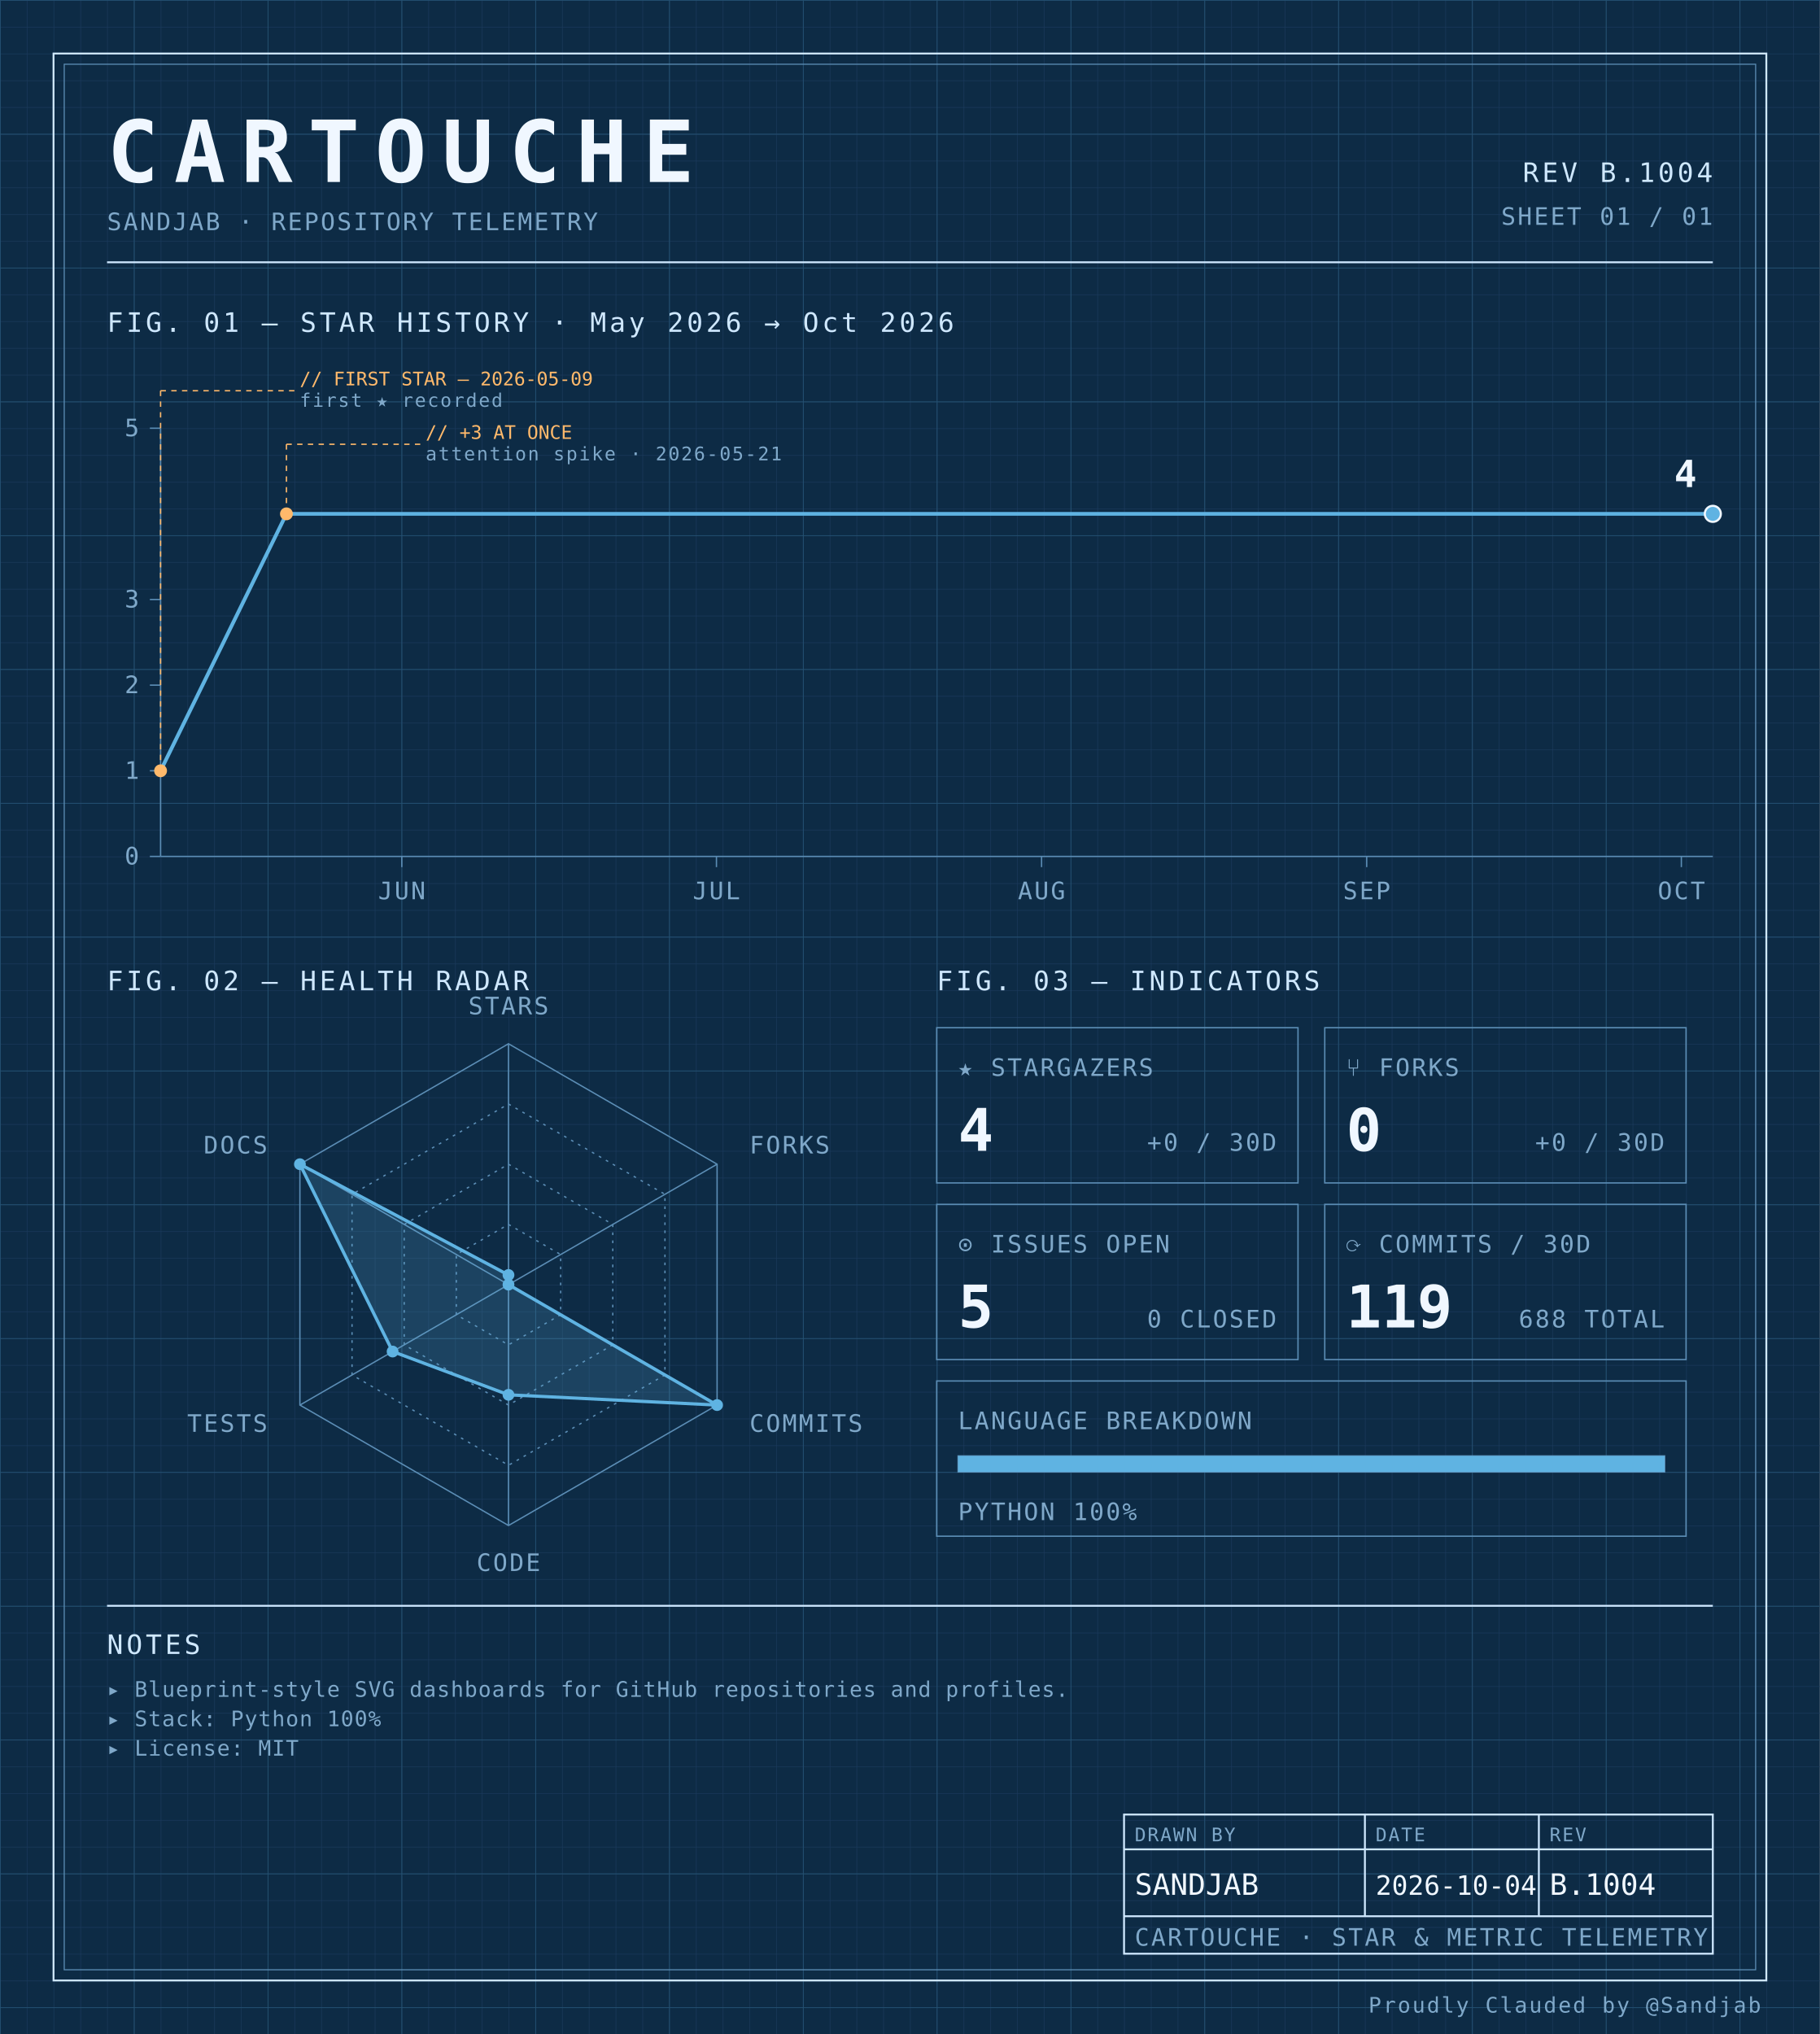
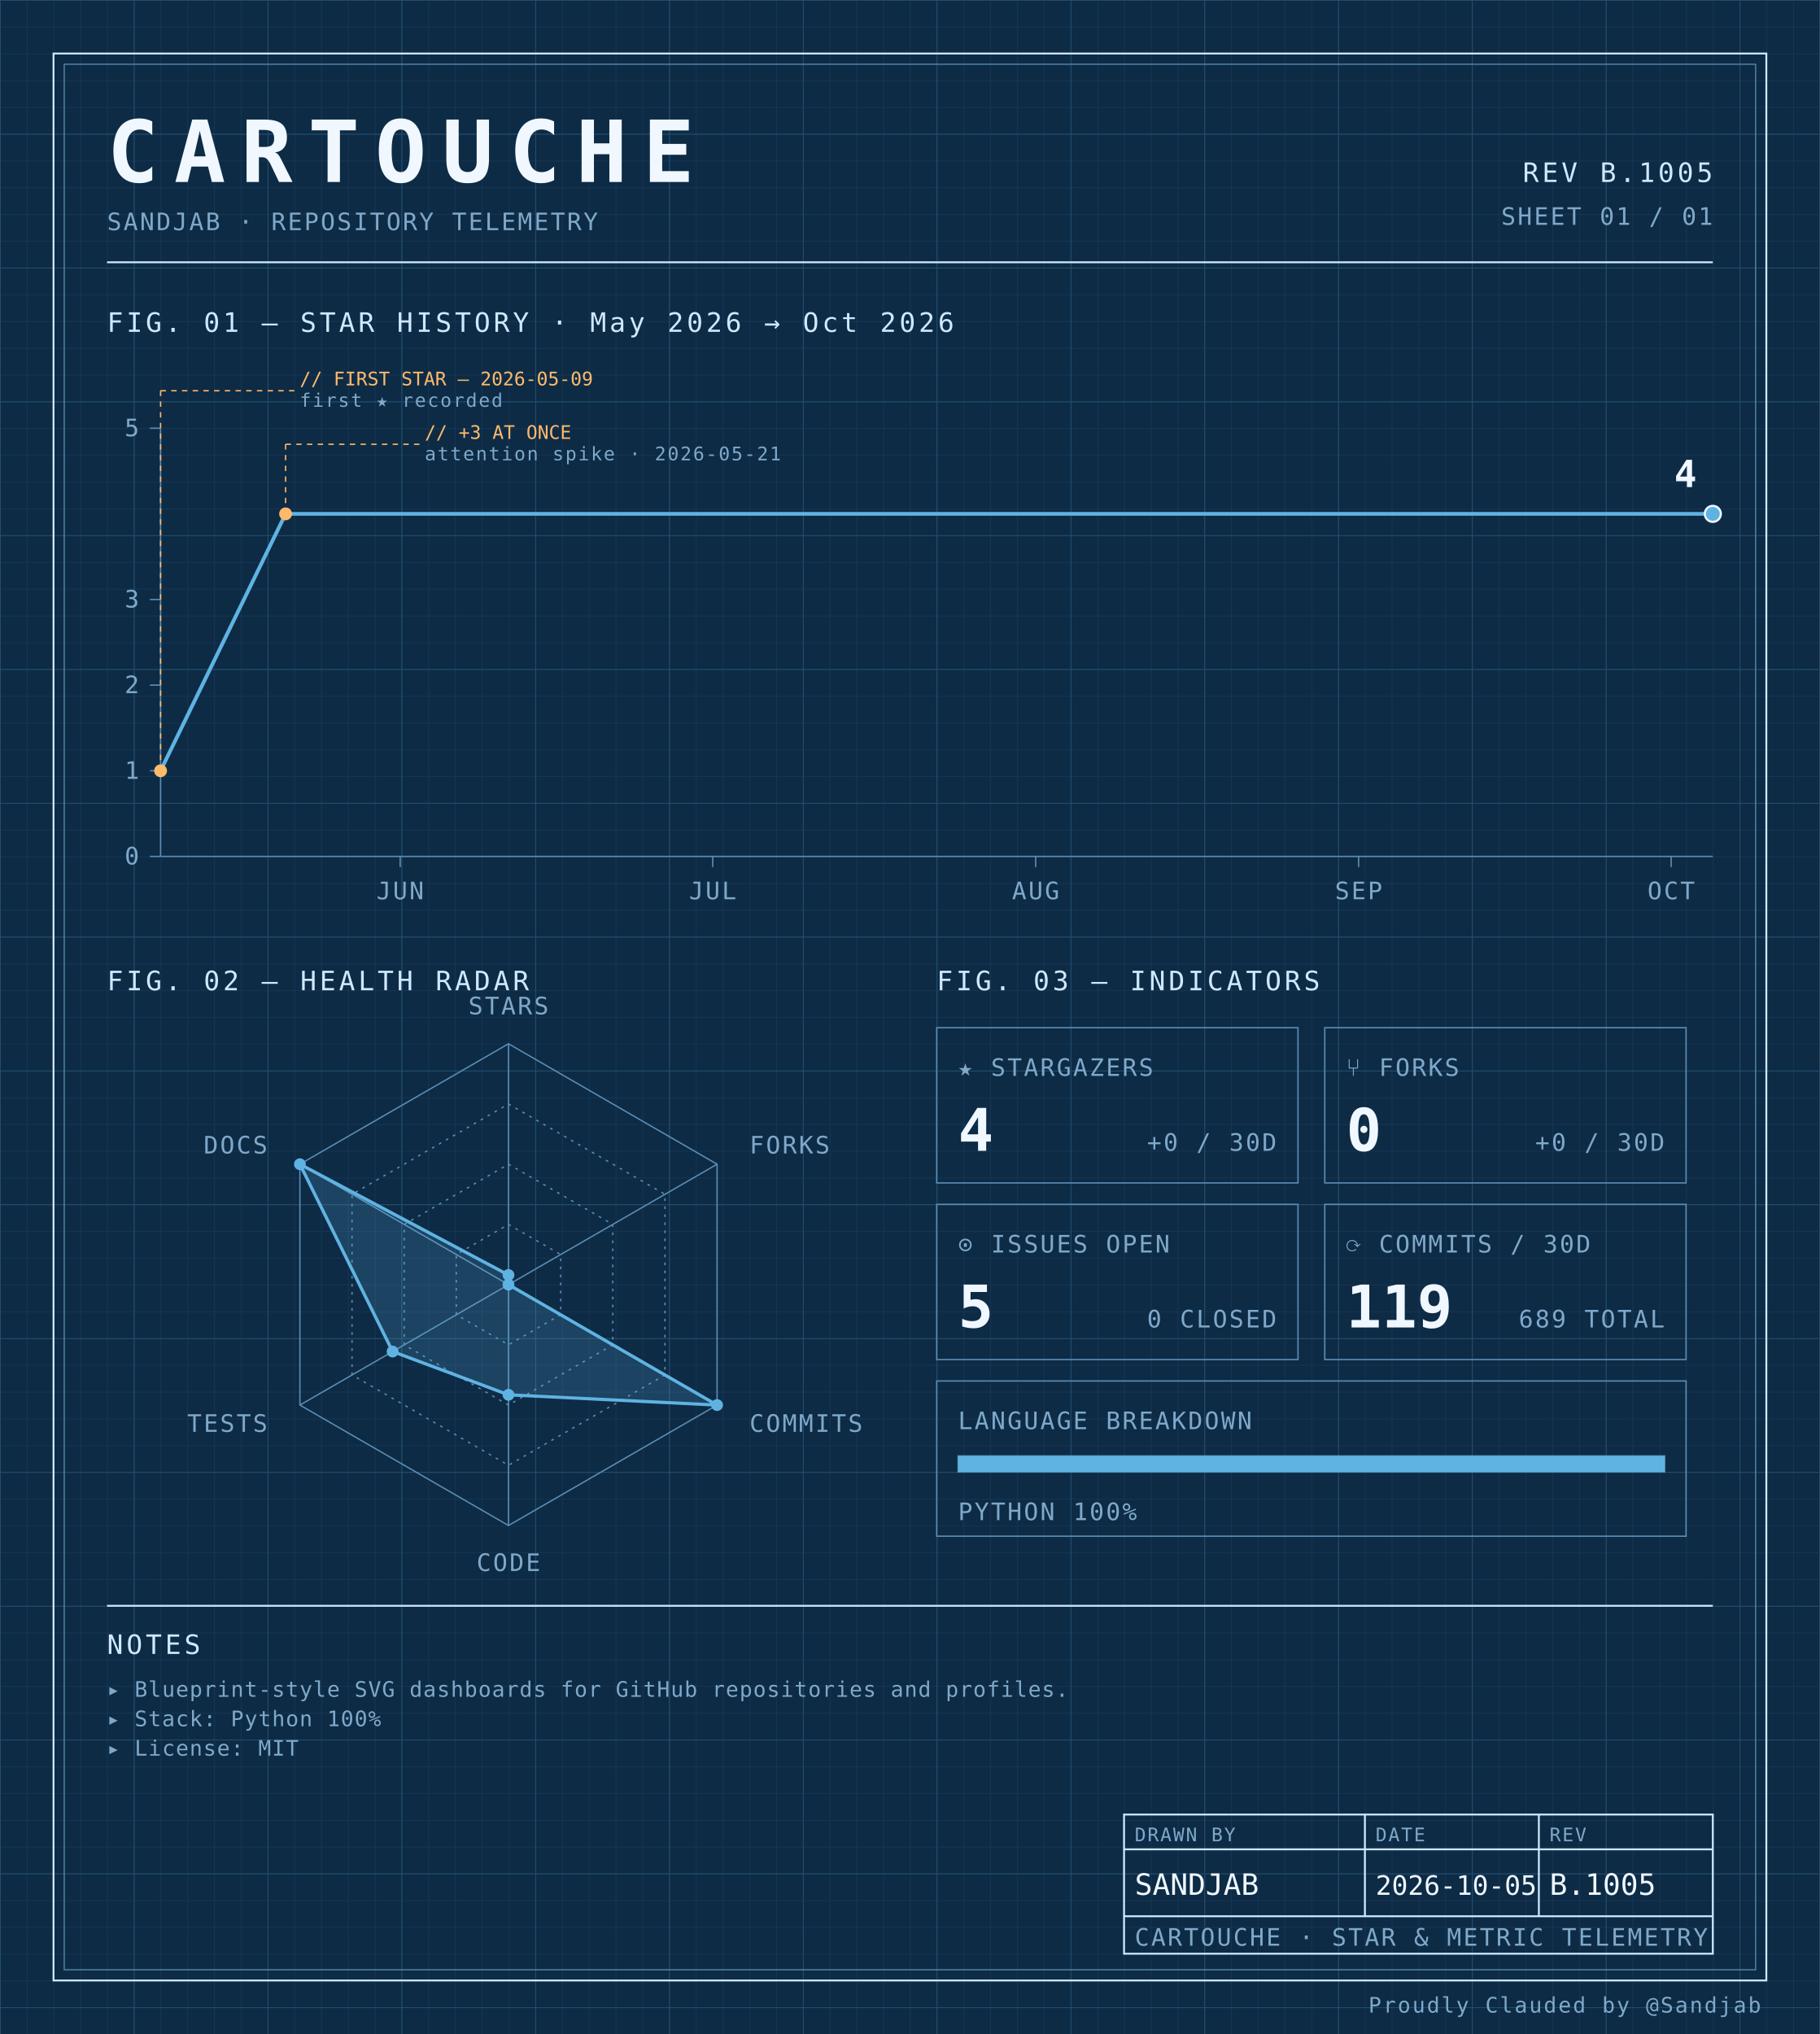
<svg xmlns="http://www.w3.org/2000/svg" width="100%" viewBox="0 0 680 760" role="img">
  <defs>
    <pattern id="grid-fine" width="10" height="10" patternUnits="userSpaceOnUse">
      <path d="M10 0H0V10" fill="none" stroke="#1a3a5c" stroke-width="0.4" />
    </pattern>
    <pattern id="grid-major" width="50" height="50" patternUnits="userSpaceOnUse">
      <path d="M50 0H0V50" fill="none" stroke="#245273" stroke-width="0.5" />
    </pattern>
  </defs>
  <rect x="0" y="0" width="680" height="760" fill="#0d2b45" />
  <rect x="0" y="0" width="680" height="760" fill="url(#grid-fine)" />
  <rect x="0" y="0" width="680" height="760" fill="url(#grid-major)" />
  <rect x="20" y="20" width="640" height="720" fill="none" stroke="#cfe8ff" stroke-width="0.7" />
  <rect x="24" y="24" width="632" height="712" fill="none" stroke="#5b8db5" stroke-width="0.4" />
  <text x="40" y="68" font-family="ui-monospace, 'SF Mono', 'JetBrains Mono', 'Cascadia Code', Consolas, monospace" font-size="32" font-weight="700" fill="#f0f7ff" text-anchor="start" letter-spacing="0.18em">CARTOUCHE</text>
  <text x="40" y="86" font-family="ui-monospace, 'SF Mono', 'JetBrains Mono', 'Cascadia Code', Consolas, monospace" font-size="9" font-weight="400" fill="#7fa8c9" text-anchor="start" letter-spacing="0.08em">SANDJAB · REPOSITORY TELEMETRY</text>
-   <text x="640" y="68" font-family="ui-monospace, 'SF Mono', 'JetBrains Mono', 'Cascadia Code', Consolas, monospace" font-size="10" font-weight="400" fill="#cfe8ff" text-anchor="end" letter-spacing="0.12em">REV B.1004</text>
+   <text x="640" y="68" font-family="ui-monospace, 'SF Mono', 'JetBrains Mono', 'Cascadia Code', Consolas, monospace" font-size="10" font-weight="400" fill="#cfe8ff" text-anchor="end" letter-spacing="0.12em">REV B.1005</text>
  <text x="640" y="84" font-family="ui-monospace, 'SF Mono', 'JetBrains Mono', 'Cascadia Code', Consolas, monospace" font-size="9" font-weight="400" fill="#7fa8c9" text-anchor="end" letter-spacing="0.08em">SHEET 01 / 01</text>
  <line x1="40" y1="98" x2="640" y2="98" stroke="#cfe8ff" stroke-width="0.7" />
  <text x="40" y="124" font-family="ui-monospace, 'SF Mono', 'JetBrains Mono', 'Cascadia Code', Consolas, monospace" font-size="10" font-weight="400" fill="#cfe8ff" text-anchor="start" letter-spacing="0.12em">FIG. 01 — STAR HISTORY · May 2026 → Oct 2026</text>
  <line x1="60" y1="160" x2="60" y2="320" stroke="#5b8db5" stroke-width="0.5" />
  <line x1="60" y1="320" x2="640" y2="320" stroke="#5b8db5" stroke-width="0.5" />
  <line x1="56" y1="320.0" x2="60" y2="320.0" stroke="#5b8db5" stroke-width="0.5" />
  <text x="52" y="323.0" font-family="ui-monospace, 'SF Mono', 'JetBrains Mono', 'Cascadia Code', Consolas, monospace" font-size="9" font-weight="400" fill="#7fa8c9" text-anchor="end" letter-spacing="0.08em">0</text>
  <line x1="56" y1="288.0" x2="60" y2="288.0" stroke="#5b8db5" stroke-width="0.5" />
  <text x="52" y="291.0" font-family="ui-monospace, 'SF Mono', 'JetBrains Mono', 'Cascadia Code', Consolas, monospace" font-size="9" font-weight="400" fill="#7fa8c9" text-anchor="end" letter-spacing="0.08em">1</text>
  <line x1="56" y1="256.0" x2="60" y2="256.0" stroke="#5b8db5" stroke-width="0.5" />
  <text x="52" y="259.0" font-family="ui-monospace, 'SF Mono', 'JetBrains Mono', 'Cascadia Code', Consolas, monospace" font-size="9" font-weight="400" fill="#7fa8c9" text-anchor="end" letter-spacing="0.08em">2</text>
  <line x1="56" y1="224.0" x2="60" y2="224.0" stroke="#5b8db5" stroke-width="0.5" />
  <text x="52" y="227.0" font-family="ui-monospace, 'SF Mono', 'JetBrains Mono', 'Cascadia Code', Consolas, monospace" font-size="9" font-weight="400" fill="#7fa8c9" text-anchor="end" letter-spacing="0.08em">3</text>
  <line x1="56" y1="160.0" x2="60" y2="160.0" stroke="#5b8db5" stroke-width="0.5" />
  <text x="52" y="163.0" font-family="ui-monospace, 'SF Mono', 'JetBrains Mono', 'Cascadia Code', Consolas, monospace" font-size="9" font-weight="400" fill="#7fa8c9" text-anchor="end" letter-spacing="0.08em">5</text>
-   <line x1="150.135" y1="320" x2="150.135" y2="324" stroke="#5b8db5" stroke-width="0.5" />
-   <text x="150.135" y="336" font-family="ui-monospace, 'SF Mono', 'JetBrains Mono', 'Cascadia Code', Consolas, monospace" font-size="9" font-weight="400" fill="#7fa8c9" text-anchor="middle" letter-spacing="0.08em">JUN</text>
-   <line x1="267.703" y1="320" x2="267.703" y2="324" stroke="#5b8db5" stroke-width="0.5" />
-   <text x="267.703" y="336" font-family="ui-monospace, 'SF Mono', 'JetBrains Mono', 'Cascadia Code', Consolas, monospace" font-size="9" font-weight="400" fill="#7fa8c9" text-anchor="middle" letter-spacing="0.08em">JUL</text>
-   <line x1="389.189" y1="320" x2="389.189" y2="324" stroke="#5b8db5" stroke-width="0.5" />
-   <text x="389.189" y="336" font-family="ui-monospace, 'SF Mono', 'JetBrains Mono', 'Cascadia Code', Consolas, monospace" font-size="9" font-weight="400" fill="#7fa8c9" text-anchor="middle" letter-spacing="0.08em">AUG</text>
-   <line x1="510.676" y1="320" x2="510.676" y2="324" stroke="#5b8db5" stroke-width="0.5" />
-   <text x="510.676" y="336" font-family="ui-monospace, 'SF Mono', 'JetBrains Mono', 'Cascadia Code', Consolas, monospace" font-size="9" font-weight="400" fill="#7fa8c9" text-anchor="middle" letter-spacing="0.08em">SEP</text>
-   <line x1="628.243" y1="320" x2="628.243" y2="324" stroke="#5b8db5" stroke-width="0.5" />
-   <text x="628.243" y="336" font-family="ui-monospace, 'SF Mono', 'JetBrains Mono', 'Cascadia Code', Consolas, monospace" font-size="9" font-weight="400" fill="#7fa8c9" text-anchor="middle" letter-spacing="0.08em">OCT</text>
-   <path d="M 60.00,288.00 L 107.03,192.00 154.05,192.00 201.08,192.00 248.11,192.00 295.14,192.00 342.16,192.00 389.19,192.00 436.22,192.00 483.24,192.00 530.27,192.00 577.30,192.00 624.32,192.00 640.00,192.00" fill="none" stroke="#5fb3e2" stroke-width="1.4" stroke-linejoin="round" stroke-linecap="round" />
+   <line x1="149.53" y1="320" x2="149.53" y2="324" stroke="#5b8db5" stroke-width="0.5" />
+   <text x="149.53" y="336" font-family="ui-monospace, 'SF Mono', 'JetBrains Mono', 'Cascadia Code', Consolas, monospace" font-size="9" font-weight="400" fill="#7fa8c9" text-anchor="middle" letter-spacing="0.08em">JUN</text>
+   <line x1="266.309" y1="320" x2="266.309" y2="324" stroke="#5b8db5" stroke-width="0.5" />
+   <text x="266.309" y="336" font-family="ui-monospace, 'SF Mono', 'JetBrains Mono', 'Cascadia Code', Consolas, monospace" font-size="9" font-weight="400" fill="#7fa8c9" text-anchor="middle" letter-spacing="0.08em">JUL</text>
+   <line x1="386.98" y1="320" x2="386.98" y2="324" stroke="#5b8db5" stroke-width="0.5" />
+   <text x="386.98" y="336" font-family="ui-monospace, 'SF Mono', 'JetBrains Mono', 'Cascadia Code', Consolas, monospace" font-size="9" font-weight="400" fill="#7fa8c9" text-anchor="middle" letter-spacing="0.08em">AUG</text>
+   <line x1="507.651" y1="320" x2="507.651" y2="324" stroke="#5b8db5" stroke-width="0.5" />
+   <text x="507.651" y="336" font-family="ui-monospace, 'SF Mono', 'JetBrains Mono', 'Cascadia Code', Consolas, monospace" font-size="9" font-weight="400" fill="#7fa8c9" text-anchor="middle" letter-spacing="0.08em">SEP</text>
+   <line x1="624.43" y1="320" x2="624.43" y2="324" stroke="#5b8db5" stroke-width="0.5" />
+   <text x="624.43" y="336" font-family="ui-monospace, 'SF Mono', 'JetBrains Mono', 'Cascadia Code', Consolas, monospace" font-size="9" font-weight="400" fill="#7fa8c9" text-anchor="middle" letter-spacing="0.08em">OCT</text>
+   <path d="M 60.00,288.00 L 106.71,192.00 153.42,192.00 200.13,192.00 246.85,192.00 293.56,192.00 340.27,192.00 386.98,192.00 433.69,192.00 480.40,192.00 527.11,192.00 573.83,192.00 620.54,192.00 640.00,192.00" fill="none" stroke="#5fb3e2" stroke-width="1.4" stroke-linejoin="round" stroke-linecap="round" />
  <circle cx="60.0" cy="288.0" r="2.4" fill="#ffb96b" />
  <line x1="60.0" y1="288.0" x2="60.0" y2="146" stroke="#ffb96b" stroke-width="0.5" stroke-dasharray="2,2" fill="none" />
  <line x1="60.0" y1="146" x2="110.0" y2="146" stroke="#ffb96b" stroke-width="0.5" stroke-dasharray="2,2" fill="none" />
  <text x="112.0" y="144" font-family="ui-monospace, 'SF Mono', 'JetBrains Mono', 'Cascadia Code', Consolas, monospace" font-size="7" font-weight="400" fill="#ffb96b" text-anchor="start" letter-spacing="normal">// FIRST STAR — 2026-05-09</text>
  <text x="112.0" y="152" font-family="ui-monospace, 'SF Mono', 'JetBrains Mono', 'Cascadia Code', Consolas, monospace" font-size="7" font-weight="400" fill="#7fa8c9" text-anchor="start" letter-spacing="0.08em">first ★ recorded</text>
-   <circle cx="107.027" cy="192.0" r="2.4" fill="#ffb96b" />
-   <line x1="107.027" y1="192.0" x2="107.027" y2="166" stroke="#ffb96b" stroke-width="0.5" stroke-dasharray="2,2" fill="none" />
-   <line x1="107.027" y1="166" x2="157.027" y2="166" stroke="#ffb96b" stroke-width="0.5" stroke-dasharray="2,2" fill="none" />
-   <text x="159.027" y="164" font-family="ui-monospace, 'SF Mono', 'JetBrains Mono', 'Cascadia Code', Consolas, monospace" font-size="7" font-weight="400" fill="#ffb96b" text-anchor="start" letter-spacing="normal">// +3 AT ONCE</text>
-   <text x="159.027" y="172" font-family="ui-monospace, 'SF Mono', 'JetBrains Mono', 'Cascadia Code', Consolas, monospace" font-size="7" font-weight="400" fill="#7fa8c9" text-anchor="start" letter-spacing="0.08em">attention spike · 2026-05-21</text>
+   <circle cx="106.711" cy="192.0" r="2.4" fill="#ffb96b" />
+   <line x1="106.711" y1="192.0" x2="106.711" y2="166" stroke="#ffb96b" stroke-width="0.5" stroke-dasharray="2,2" fill="none" />
+   <line x1="106.711" y1="166" x2="156.711" y2="166" stroke="#ffb96b" stroke-width="0.5" stroke-dasharray="2,2" fill="none" />
+   <text x="158.711" y="164" font-family="ui-monospace, 'SF Mono', 'JetBrains Mono', 'Cascadia Code', Consolas, monospace" font-size="7" font-weight="400" fill="#ffb96b" text-anchor="start" letter-spacing="normal">// +3 AT ONCE</text>
+   <text x="158.711" y="172" font-family="ui-monospace, 'SF Mono', 'JetBrains Mono', 'Cascadia Code', Consolas, monospace" font-size="7" font-weight="400" fill="#7fa8c9" text-anchor="start" letter-spacing="0.08em">attention spike · 2026-05-21</text>
  <circle cx="640.0" cy="192.0" r="3" fill="#5fb3e2" stroke="#f0f7ff" stroke-width="0.8" />
  <text x="634.0" y="182.0" font-family="ui-monospace, 'SF Mono', 'JetBrains Mono', 'Cascadia Code', Consolas, monospace" font-size="14" font-weight="700" fill="#f0f7ff" text-anchor="end" letter-spacing="normal">4</text>
  <text x="40" y="370" font-family="ui-monospace, 'SF Mono', 'JetBrains Mono', 'Cascadia Code', Consolas, monospace" font-size="10" font-weight="400" fill="#cfe8ff" text-anchor="start" letter-spacing="0.12em">FIG. 02 — HEALTH RADAR</text>
  <g transform="translate(190 480)">
    <polygon points="0.00,-90.00 77.94,-45.00 77.94,45.00 0.00,90.00 -77.94,45.00 -77.94,-45.00" fill="none" stroke="#5b8db5" stroke-width="0.5" />
    <polygon points="0.00,-67.50 58.46,-33.75 58.46,33.75 0.00,67.50 -58.46,33.75 -58.46,-33.75" fill="none" stroke="#5b8db5" stroke-width="0.5" stroke-dasharray="1,2" />
    <polygon points="0.00,-45.00 38.97,-22.50 38.97,22.50 0.00,45.00 -38.97,22.50 -38.97,-22.50" fill="none" stroke="#5b8db5" stroke-width="0.5" stroke-dasharray="1,2" />
    <polygon points="0.00,-22.50 19.49,-11.25 19.49,11.25 0.00,22.50 -19.49,11.25 -19.49,-11.25" fill="none" stroke="#5b8db5" stroke-width="0.5" stroke-dasharray="1,2" />
    <line x1="0" y1="0" x2="0.00" y2="-90.00" stroke="#5b8db5" stroke-width="0.5" />
    <line x1="0" y1="0" x2="77.94" y2="-45.00" stroke="#5b8db5" stroke-width="0.5" />
    <line x1="0" y1="0" x2="77.94" y2="45.00" stroke="#5b8db5" stroke-width="0.5" />
    <line x1="0" y1="0" x2="0.00" y2="90.00" stroke="#5b8db5" stroke-width="0.5" />
    <line x1="0" y1="0" x2="-77.94" y2="45.00" stroke="#5b8db5" stroke-width="0.5" />
    <line x1="0" y1="0" x2="-77.94" y2="-45.00" stroke="#5b8db5" stroke-width="0.5" />
    <polygon points="0.00,-3.60 0.00,0.00 77.94,45.00 0.00,41.17 -43.30,25.00 -77.94,-45.00" fill="#5fb3e2" fill-opacity="0.18" stroke="#5fb3e2" stroke-width="1.2" />
    <circle cx="0.00" cy="-3.60" r="2.2" fill="#5fb3e2" />
    <circle cx="0.00" cy="0.00" r="2.2" fill="#5fb3e2" />
    <circle cx="77.94" cy="45.00" r="2.2" fill="#5fb3e2" />
    <circle cx="0.00" cy="41.17" r="2.2" fill="#5fb3e2" />
    <circle cx="-43.30" cy="25.00" r="2.2" fill="#5fb3e2" />
    <circle cx="-77.94" cy="-45.00" r="2.2" fill="#5fb3e2" />
    <text x="6.3681633555662356e-15" y="-101" font-family="ui-monospace, 'SF Mono', 'JetBrains Mono', 'Cascadia Code', Consolas, monospace" font-size="9" font-weight="400" fill="#7fa8c9" text-anchor="middle" letter-spacing="0.08em">STARS</text>
    <text x="90.067" y="-49" font-family="ui-monospace, 'SF Mono', 'JetBrains Mono', 'Cascadia Code', Consolas, monospace" font-size="9" font-weight="400" fill="#7fa8c9" text-anchor="start" letter-spacing="0.08em">FORKS</text>
    <text x="90.067" y="55" font-family="ui-monospace, 'SF Mono', 'JetBrains Mono', 'Cascadia Code', Consolas, monospace" font-size="9" font-weight="400" fill="#7fa8c9" text-anchor="start" letter-spacing="0.08em">COMMITS</text>
    <text x="6.3681633555662356e-15" y="107" font-family="ui-monospace, 'SF Mono', 'JetBrains Mono', 'Cascadia Code', Consolas, monospace" font-size="9" font-weight="400" fill="#7fa8c9" text-anchor="middle" letter-spacing="0.08em">CODE</text>
    <text x="-90.067" y="55" font-family="ui-monospace, 'SF Mono', 'JetBrains Mono', 'Cascadia Code', Consolas, monospace" font-size="9" font-weight="400" fill="#7fa8c9" text-anchor="end" letter-spacing="0.08em">TESTS</text>
    <text x="-90.067" y="-49" font-family="ui-monospace, 'SF Mono', 'JetBrains Mono', 'Cascadia Code', Consolas, monospace" font-size="9" font-weight="400" fill="#7fa8c9" text-anchor="end" letter-spacing="0.08em">DOCS</text>
  </g>
  <text x="350" y="370" font-family="ui-monospace, 'SF Mono', 'JetBrains Mono', 'Cascadia Code', Consolas, monospace" font-size="10" font-weight="400" fill="#cfe8ff" text-anchor="start" letter-spacing="0.12em">FIG. 03 — INDICATORS</text>
  <rect x="350" y="384" width="135" height="58" fill="none" stroke="#5b8db5" stroke-width="0.5" />
  <text x="358" y="402" font-family="ui-monospace, 'SF Mono', 'JetBrains Mono', 'Cascadia Code', Consolas, monospace" font-size="9" font-weight="400" fill="#7fa8c9" text-anchor="start" letter-spacing="0.08em">★ STARGAZERS</text>
  <text x="358" y="430" font-family="ui-monospace, 'SF Mono', 'JetBrains Mono', 'Cascadia Code', Consolas, monospace" font-size="22" font-weight="700" fill="#f0f7ff" text-anchor="start" letter-spacing="normal">4</text>
  <text x="477" y="430" font-family="ui-monospace, 'SF Mono', 'JetBrains Mono', 'Cascadia Code', Consolas, monospace" font-size="9" font-weight="400" fill="#7fa8c9" text-anchor="end" letter-spacing="0.08em">+0 / 30D</text>
  <rect x="495" y="384" width="135" height="58" fill="none" stroke="#5b8db5" stroke-width="0.5" />
  <text x="503" y="402" font-family="ui-monospace, 'SF Mono', 'JetBrains Mono', 'Cascadia Code', Consolas, monospace" font-size="9" font-weight="400" fill="#7fa8c9" text-anchor="start" letter-spacing="0.08em">⑂ FORKS</text>
  <text x="503" y="430" font-family="ui-monospace, 'SF Mono', 'JetBrains Mono', 'Cascadia Code', Consolas, monospace" font-size="22" font-weight="700" fill="#f0f7ff" text-anchor="start" letter-spacing="normal">0</text>
  <text x="622" y="430" font-family="ui-monospace, 'SF Mono', 'JetBrains Mono', 'Cascadia Code', Consolas, monospace" font-size="9" font-weight="400" fill="#7fa8c9" text-anchor="end" letter-spacing="0.08em">+0 / 30D</text>
  <rect x="350" y="450" width="135" height="58" fill="none" stroke="#5b8db5" stroke-width="0.5" />
  <text x="358" y="468" font-family="ui-monospace, 'SF Mono', 'JetBrains Mono', 'Cascadia Code', Consolas, monospace" font-size="9" font-weight="400" fill="#7fa8c9" text-anchor="start" letter-spacing="0.08em">⊙ ISSUES OPEN</text>
  <text x="358" y="496" font-family="ui-monospace, 'SF Mono', 'JetBrains Mono', 'Cascadia Code', Consolas, monospace" font-size="22" font-weight="700" fill="#f0f7ff" text-anchor="start" letter-spacing="normal">5</text>
  <text x="477" y="496" font-family="ui-monospace, 'SF Mono', 'JetBrains Mono', 'Cascadia Code', Consolas, monospace" font-size="9" font-weight="400" fill="#7fa8c9" text-anchor="end" letter-spacing="0.08em">0 CLOSED</text>
  <rect x="495" y="450" width="135" height="58" fill="none" stroke="#5b8db5" stroke-width="0.5" />
  <text x="503" y="468" font-family="ui-monospace, 'SF Mono', 'JetBrains Mono', 'Cascadia Code', Consolas, monospace" font-size="9" font-weight="400" fill="#7fa8c9" text-anchor="start" letter-spacing="0.08em">⟳ COMMITS / 30D</text>
  <text x="503" y="496" font-family="ui-monospace, 'SF Mono', 'JetBrains Mono', 'Cascadia Code', Consolas, monospace" font-size="22" font-weight="700" fill="#f0f7ff" text-anchor="start" letter-spacing="normal">119</text>
-   <text x="622" y="496" font-family="ui-monospace, 'SF Mono', 'JetBrains Mono', 'Cascadia Code', Consolas, monospace" font-size="9" font-weight="400" fill="#7fa8c9" text-anchor="end" letter-spacing="0.08em">688 TOTAL</text>
+   <text x="622" y="496" font-family="ui-monospace, 'SF Mono', 'JetBrains Mono', 'Cascadia Code', Consolas, monospace" font-size="9" font-weight="400" fill="#7fa8c9" text-anchor="end" letter-spacing="0.08em">689 TOTAL</text>
  <rect x="350" y="516" width="280" height="58" fill="none" stroke="#5b8db5" stroke-width="0.5" />
  <text x="358" y="534" font-family="ui-monospace, 'SF Mono', 'JetBrains Mono', 'Cascadia Code', Consolas, monospace" font-size="9" font-weight="400" fill="#7fa8c9" text-anchor="start" letter-spacing="0.08em">LANGUAGE BREAKDOWN</text>
  <rect x="358" y="544" width="264" height="6" fill="none" stroke="#5b8db5" stroke-width="0.5" />
  <rect x="358" y="544" width="264.00" height="6" fill="#5fb3e2" />
  <text x="358" y="568" font-family="ui-monospace, 'SF Mono', 'JetBrains Mono', 'Cascadia Code', Consolas, monospace" font-size="9" font-weight="400" fill="#7fa8c9" text-anchor="start" letter-spacing="0.08em">PYTHON 100%</text>
  <line x1="40" y1="600" x2="640" y2="600" stroke="#cfe8ff" stroke-width="0.7" />
  <text x="40" y="618" font-family="ui-monospace, 'SF Mono', 'JetBrains Mono', 'Cascadia Code', Consolas, monospace" font-size="10" font-weight="400" fill="#cfe8ff" text-anchor="start" letter-spacing="0.12em">NOTES</text>
  <text x="40" y="634" font-family="ui-monospace, 'SF Mono', 'JetBrains Mono', 'Cascadia Code', Consolas, monospace" font-size="8" font-weight="400" fill="#7fa8c9" text-anchor="start" letter-spacing="0.04em">▸ Blueprint-style SVG dashboards for GitHub repositories and profiles.</text>
  <text x="40" y="645" font-family="ui-monospace, 'SF Mono', 'JetBrains Mono', 'Cascadia Code', Consolas, monospace" font-size="8" font-weight="400" fill="#7fa8c9" text-anchor="start" letter-spacing="0.04em">▸ Stack: Python 100%</text>
  <text x="40" y="656" font-family="ui-monospace, 'SF Mono', 'JetBrains Mono', 'Cascadia Code', Consolas, monospace" font-size="8" font-weight="400" fill="#7fa8c9" text-anchor="start" letter-spacing="0.04em">▸ License: MIT</text>
  <rect x="420" y="678" width="220" height="52" fill="none" stroke="#cfe8ff" stroke-width="0.7" />
  <line x1="420" y1="691" x2="640" y2="691" stroke="#cfe8ff" stroke-width="0.7" />
  <line x1="420" y1="716" x2="640" y2="716" stroke="#cfe8ff" stroke-width="0.7" />
  <line x1="510" y1="678" x2="510" y2="716" stroke="#cfe8ff" stroke-width="0.7" />
  <line x1="575" y1="678" x2="575" y2="716" stroke="#cfe8ff" stroke-width="0.7" />
  <text x="424" y="688" font-family="ui-monospace, 'SF Mono', 'JetBrains Mono', 'Cascadia Code', Consolas, monospace" font-size="7" font-weight="400" fill="#7fa8c9" text-anchor="start" letter-spacing="0.08em">DRAWN BY</text>
  <text x="514" y="688" font-family="ui-monospace, 'SF Mono', 'JetBrains Mono', 'Cascadia Code', Consolas, monospace" font-size="7" font-weight="400" fill="#7fa8c9" text-anchor="start" letter-spacing="0.08em">DATE</text>
  <text x="579" y="688" font-family="ui-monospace, 'SF Mono', 'JetBrains Mono', 'Cascadia Code', Consolas, monospace" font-size="7" font-weight="400" fill="#7fa8c9" text-anchor="start" letter-spacing="0.08em">REV</text>
  <text x="424" y="708" font-family="ui-monospace, 'SF Mono', 'JetBrains Mono', 'Cascadia Code', Consolas, monospace" font-size="11" font-weight="400" fill="#f0f7ff" text-anchor="start" letter-spacing="normal">SANDJAB</text>
-   <text x="514" y="708" font-family="ui-monospace, 'SF Mono', 'JetBrains Mono', 'Cascadia Code', Consolas, monospace" font-size="10" font-weight="400" fill="#f0f7ff" text-anchor="start" letter-spacing="normal">2026-10-04</text>
-   <text x="579" y="708" font-family="ui-monospace, 'SF Mono', 'JetBrains Mono', 'Cascadia Code', Consolas, monospace" font-size="11" font-weight="400" fill="#f0f7ff" text-anchor="start" letter-spacing="normal">B.1004</text>
+   <text x="514" y="708" font-family="ui-monospace, 'SF Mono', 'JetBrains Mono', 'Cascadia Code', Consolas, monospace" font-size="10" font-weight="400" fill="#f0f7ff" text-anchor="start" letter-spacing="normal">2026-10-05</text>
+   <text x="579" y="708" font-family="ui-monospace, 'SF Mono', 'JetBrains Mono', 'Cascadia Code', Consolas, monospace" font-size="11" font-weight="400" fill="#f0f7ff" text-anchor="start" letter-spacing="normal">B.1005</text>
  <text x="424" y="727" font-family="ui-monospace, 'SF Mono', 'JetBrains Mono', 'Cascadia Code', Consolas, monospace" font-size="9" font-weight="400" fill="#7fa8c9" text-anchor="start" letter-spacing="0.08em">CARTOUCHE · STAR &amp; METRIC TELEMETRY</text>
  <text x="658" y="752" font-family="ui-monospace, 'SF Mono', 'JetBrains Mono', 'Cascadia Code', Consolas, monospace" font-size="8" font-weight="400" fill="#7fa8c9" text-anchor="end" letter-spacing="0.08em">Proudly Clauded by @Sandjab</text>
</svg>
